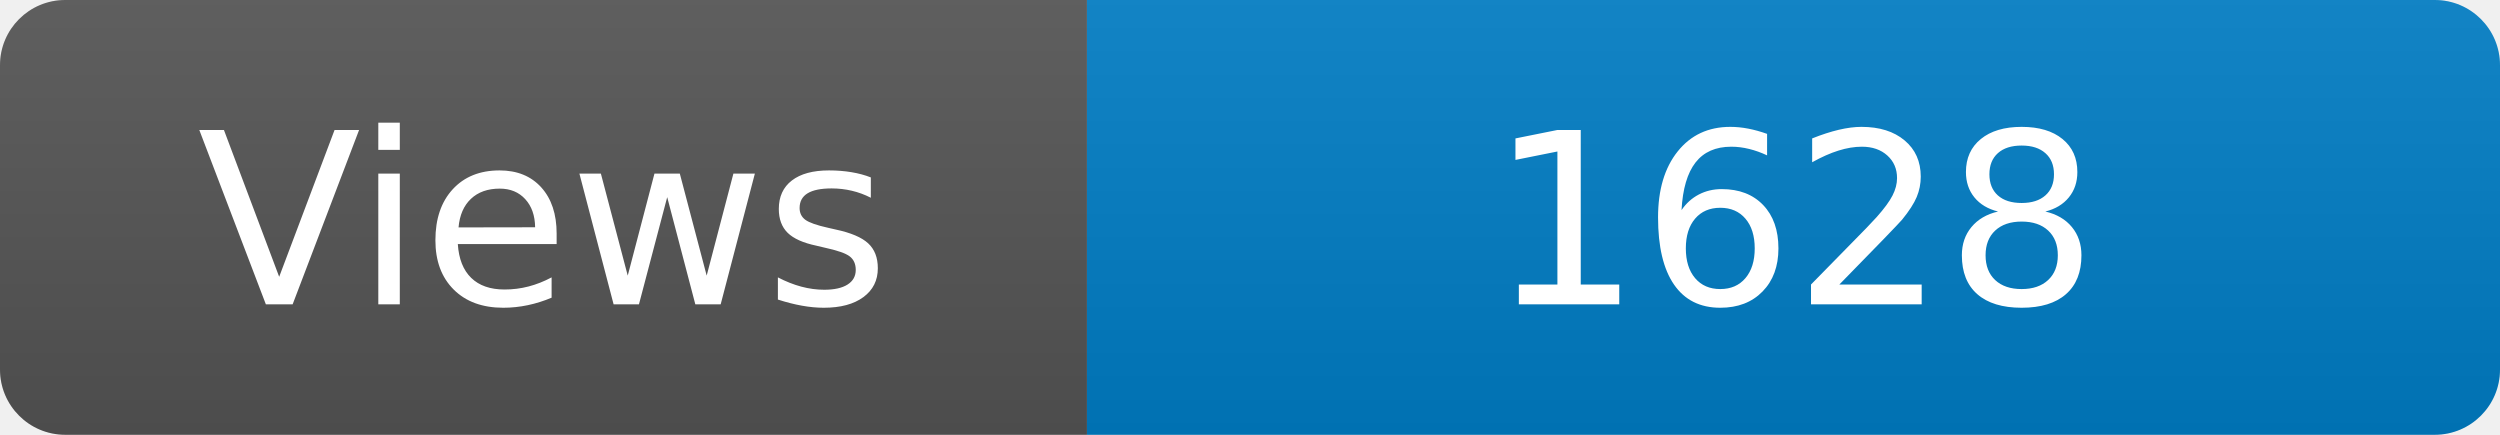
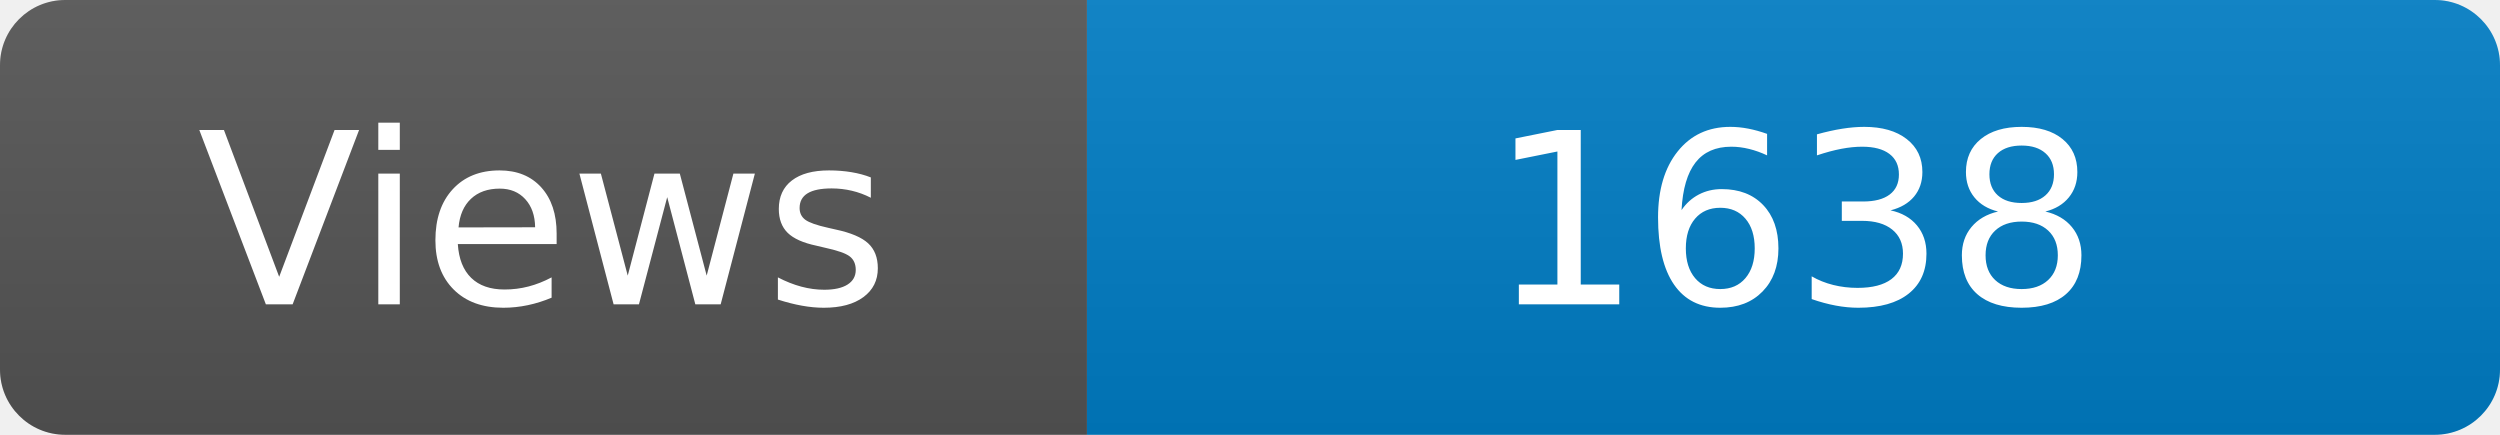
<svg xmlns="http://www.w3.org/2000/svg" width="115" height="20" role="img" aria-label="Maintained?: yes">
  <linearGradient id="s" x2="0" y2="100%">
    <stop offset="0" stop-color="#bbb" stop-opacity=".1" />
    <stop offset="1" stop-opacity=".1" />
  </linearGradient>
  <clipPath id="r">
    <rect width="115" height="20" rx="3" fill="#fff" />
  </clipPath>
  <g clip-path="url(#r)">
    <rect width="50" height="20" fill="#555" />
    <rect x="50" width="160" height="20" fill="#007ec6" />
    <rect width="115" height="20" fill="url(#s)" />
  </g>
  <g fill="#fff" text-anchor="middle" font-family="Verdana,Geneva,DejaVu Sans,sans-serif" font-size="110">
    <text x="250" y="140" transform="scale(.1)" fill="#fff">Views</text>
-     <text x="825" y="140" transform="scale(.1)" fill="#fff">1628</text>
+     <text x="825" y="140" transform="scale(.1)" fill="#fff">1638</text>
  </g>
</svg>
